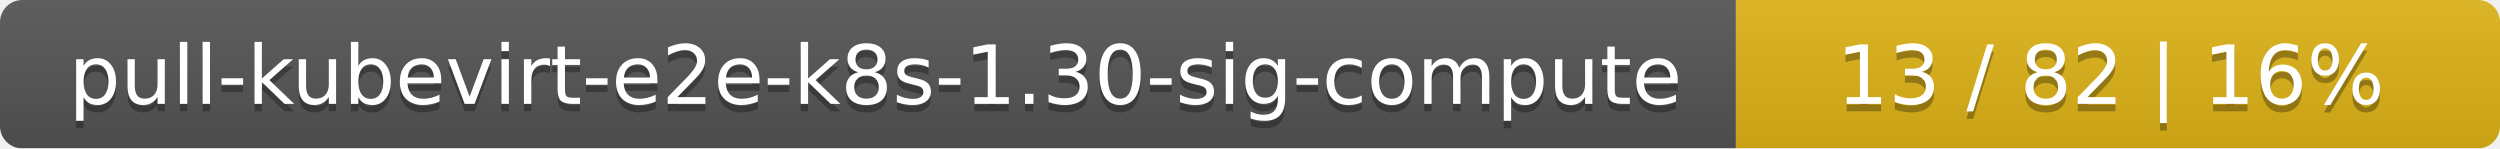
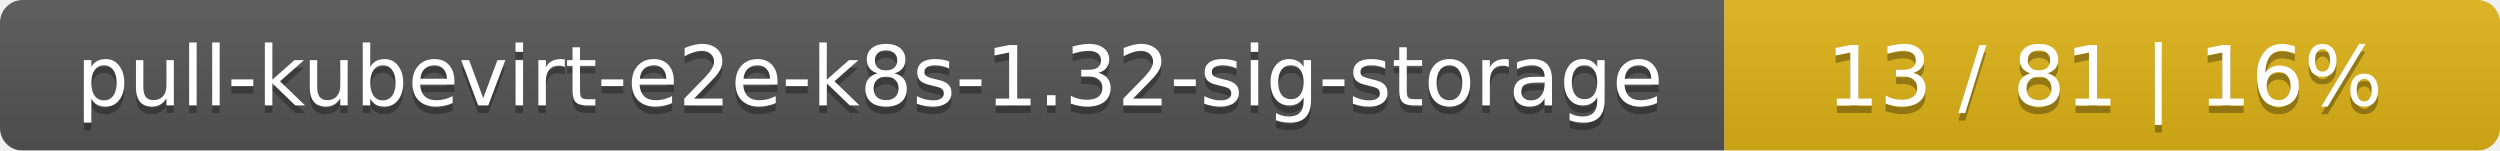
- <svg xmlns="http://www.w3.org/2000/svg" width="337" height="20">
+ <svg xmlns="http://www.w3.org/2000/svg" width="332" height="20">
  <linearGradient id="smooth" x2="0" y2="100%">
    <stop offset="0" stop-color="#bbb" stop-opacity=".1" />
    <stop offset="1" stop-opacity=".1" />
  </linearGradient>
  <mask id="round">
-     <rect width="337" height="20" rx="3" fill="#fff" />
+     <rect width="332" height="20" rx="3" fill="#fff" />
  </mask>
  <g mask="url(#round)">
-     <rect width="234" height="20" fill="#555" />
-     <rect x="234" width="103" height="20" fill="#dfb317" />
-     <rect width="337" height="20" fill="url(#smooth)" />
+     <rect width="229" height="20" fill="#555" />
+     <rect x="229" width="103" height="20" fill="#dfb317" />
+     <rect width="332" height="20" fill="url(#smooth)" />
  </g>
  <g fill="#fff" text-anchor="middle" font-family="DejaVu Sans,Verdana,Geneva,sans-serif" font-size="11">
-     <text x="118" y="15" fill="#010101" fill-opacity=".3">pull-kubevirt-e2e-k8s-1.30-sig-compute</text>
-     <text x="118" y="14">pull-kubevirt-e2e-k8s-1.30-sig-compute</text>
-     <text x="284.5" y="15" fill="#010101" fill-opacity=".3">13 / 82    |    16%</text>
-     <text x="284.5" y="14">13 / 82    |    16%</text>
+     <text x="115.5" y="15" fill="#010101" fill-opacity=".3">pull-kubevirt-e2e-k8s-1.32-sig-storage</text>
+     <text x="115.5" y="14">pull-kubevirt-e2e-k8s-1.32-sig-storage</text>
+     <text x="279.5" y="15" fill="#010101" fill-opacity=".3">13 / 81    |    16%</text>
+     <text x="279.5" y="14">13 / 81    |    16%</text>
  </g>
</svg>
